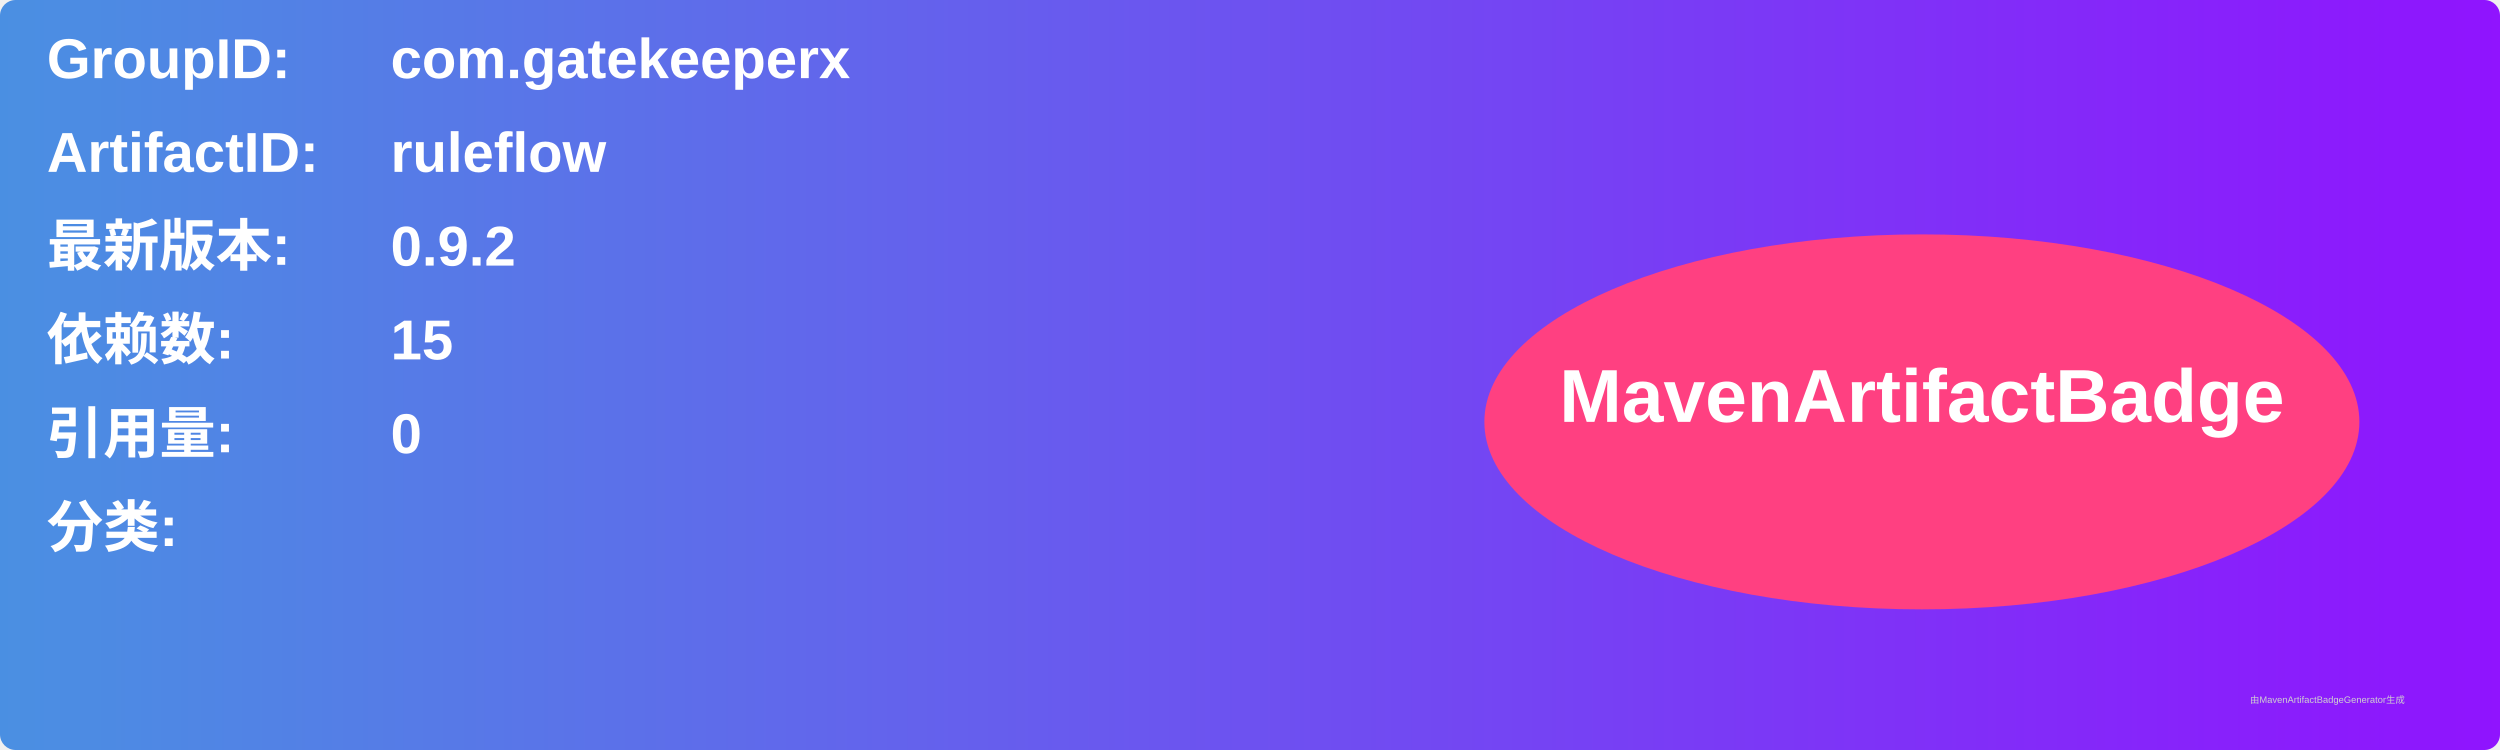
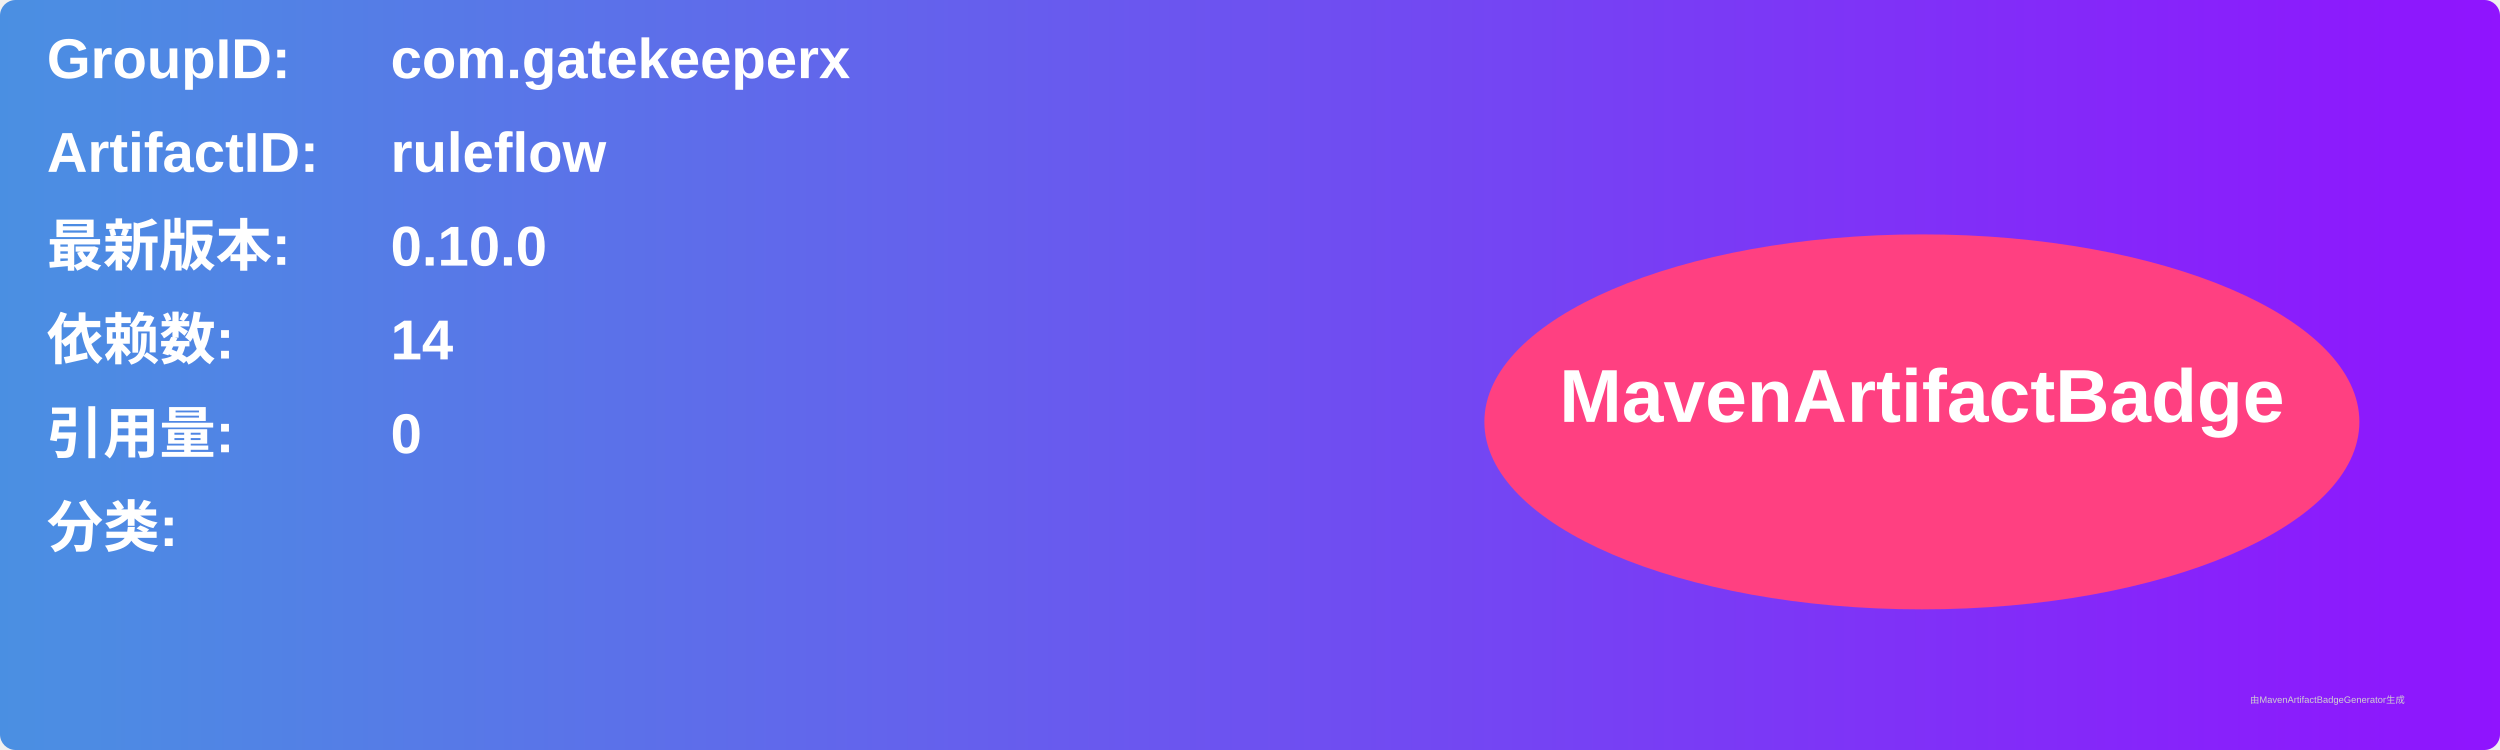
<svg xmlns="http://www.w3.org/2000/svg" width="800" height="240" viewBox="0 0 800 240">
  <linearGradient id="grad" x1="0%" y1="0%" x2="100%" y2="0%">
    <stop offset="0%" stop-color="#4a90e2" />
    <stop offset="100%" stop-color="#9013fe" />
  </linearGradient>
  <rect width="100%" height="100%" rx="5" ry="5" fill="url(#grad)" />
  <g transform="translate(15, 15)">
    <text x="0" y="10" font-family="Arial" font-size="18" fill="white" font-weight="bold" width="260">GroupID:</text>
    <text x="110" y="10" font-family="Arial" font-size="18" fill="white" font-weight="bold" width="460">com.gatekeeperx</text>
    <text x="0" y="40" font-family="Arial" font-size="18" fill="white" font-weight="bold" width="260">ArtifactID:</text>
    <text x="110" y="40" font-family="Arial" font-size="18" fill="white" font-weight="bold" width="460">ruleflow</text>
    <text x="0" y="70" font-family="Arial" font-size="18" fill="white" font-weight="bold">最新版本:</text>
    <text x="110" y="70" font-family="Arial" font-size="18" fill="white" font-weight="bold">
-       <tspan font-weight="bold">0.9.2</tspan>
+       <tspan font-weight="bold">0.10.0</tspan>
    </text>
    <text x="0" y="100" font-family="Arial" font-size="18" fill="white" font-weight="bold">依赖数: </text>
    <text x="110" y="100" font-family="Arial" font-size="18" fill="white">
-       <tspan font-weight="bold">15</tspan>
+       <tspan font-weight="bold">14</tspan>
    </text>
    <text x="0" y="130" font-family="Arial" font-size="18" fill="white" font-weight="bold">引用量: </text>
    <text x="110" y="130" font-family="Arial" font-size="18" fill="white">
      <tspan font-weight="bold">0</tspan>
    </text>
    <text x="0" y="160" font-family="Arial" font-size="18" fill="white" font-weight="bold">分类:</text>
    <text x="10" y="190" font-family="Arial" font-size="10" fill="white">
      <tspan font-weight="bold" />
    </text>
    <ellipse cx="600" cy="120" rx="140" ry="60" fill="#ff4081" />
    <text x="600" y="120" text-anchor="middle" font-family="Arial" font-size="24" fill="white" font-weight="bold">MavenArtifactBadge</text>
  </g>
  <text x="720" y="225" font-family="Arial" font-size="3" fill="#d0d0d0">由MavenArtifactBadgeGenerator生成</text>
</svg>
